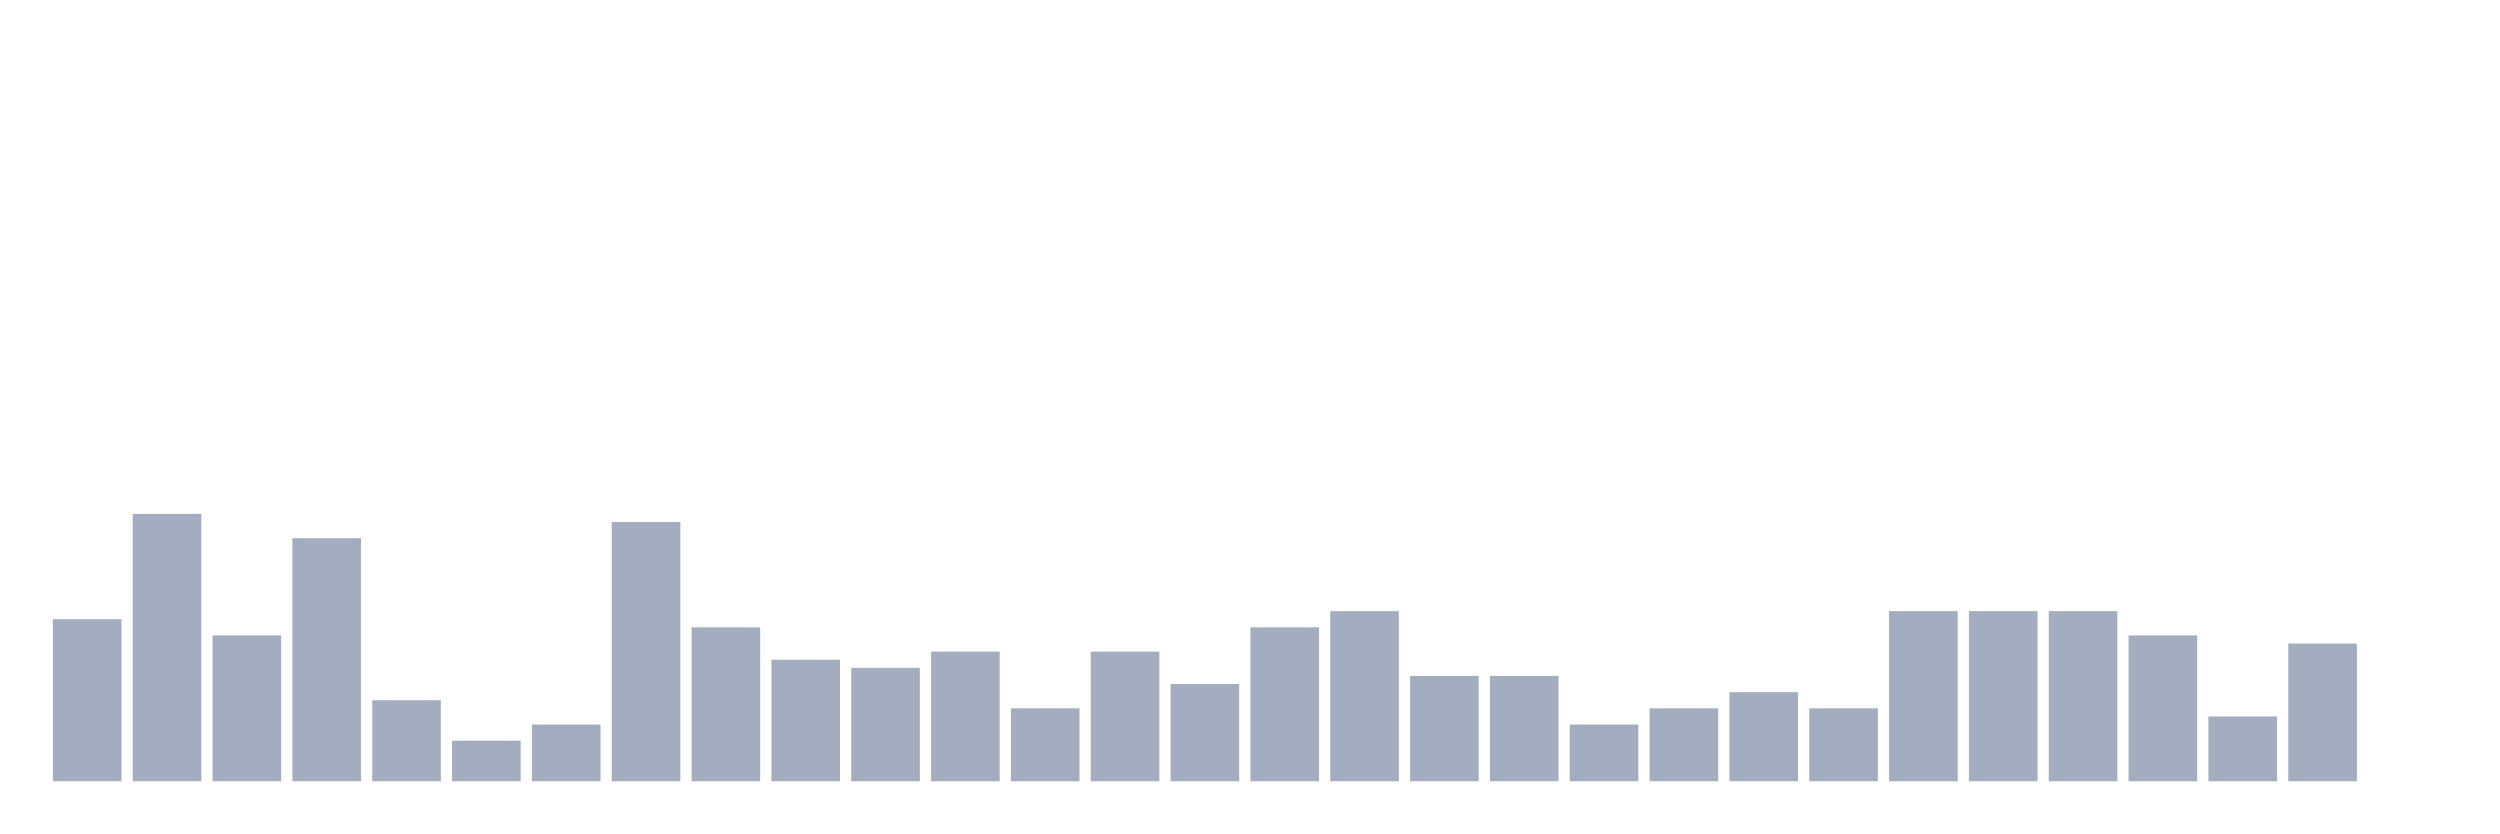
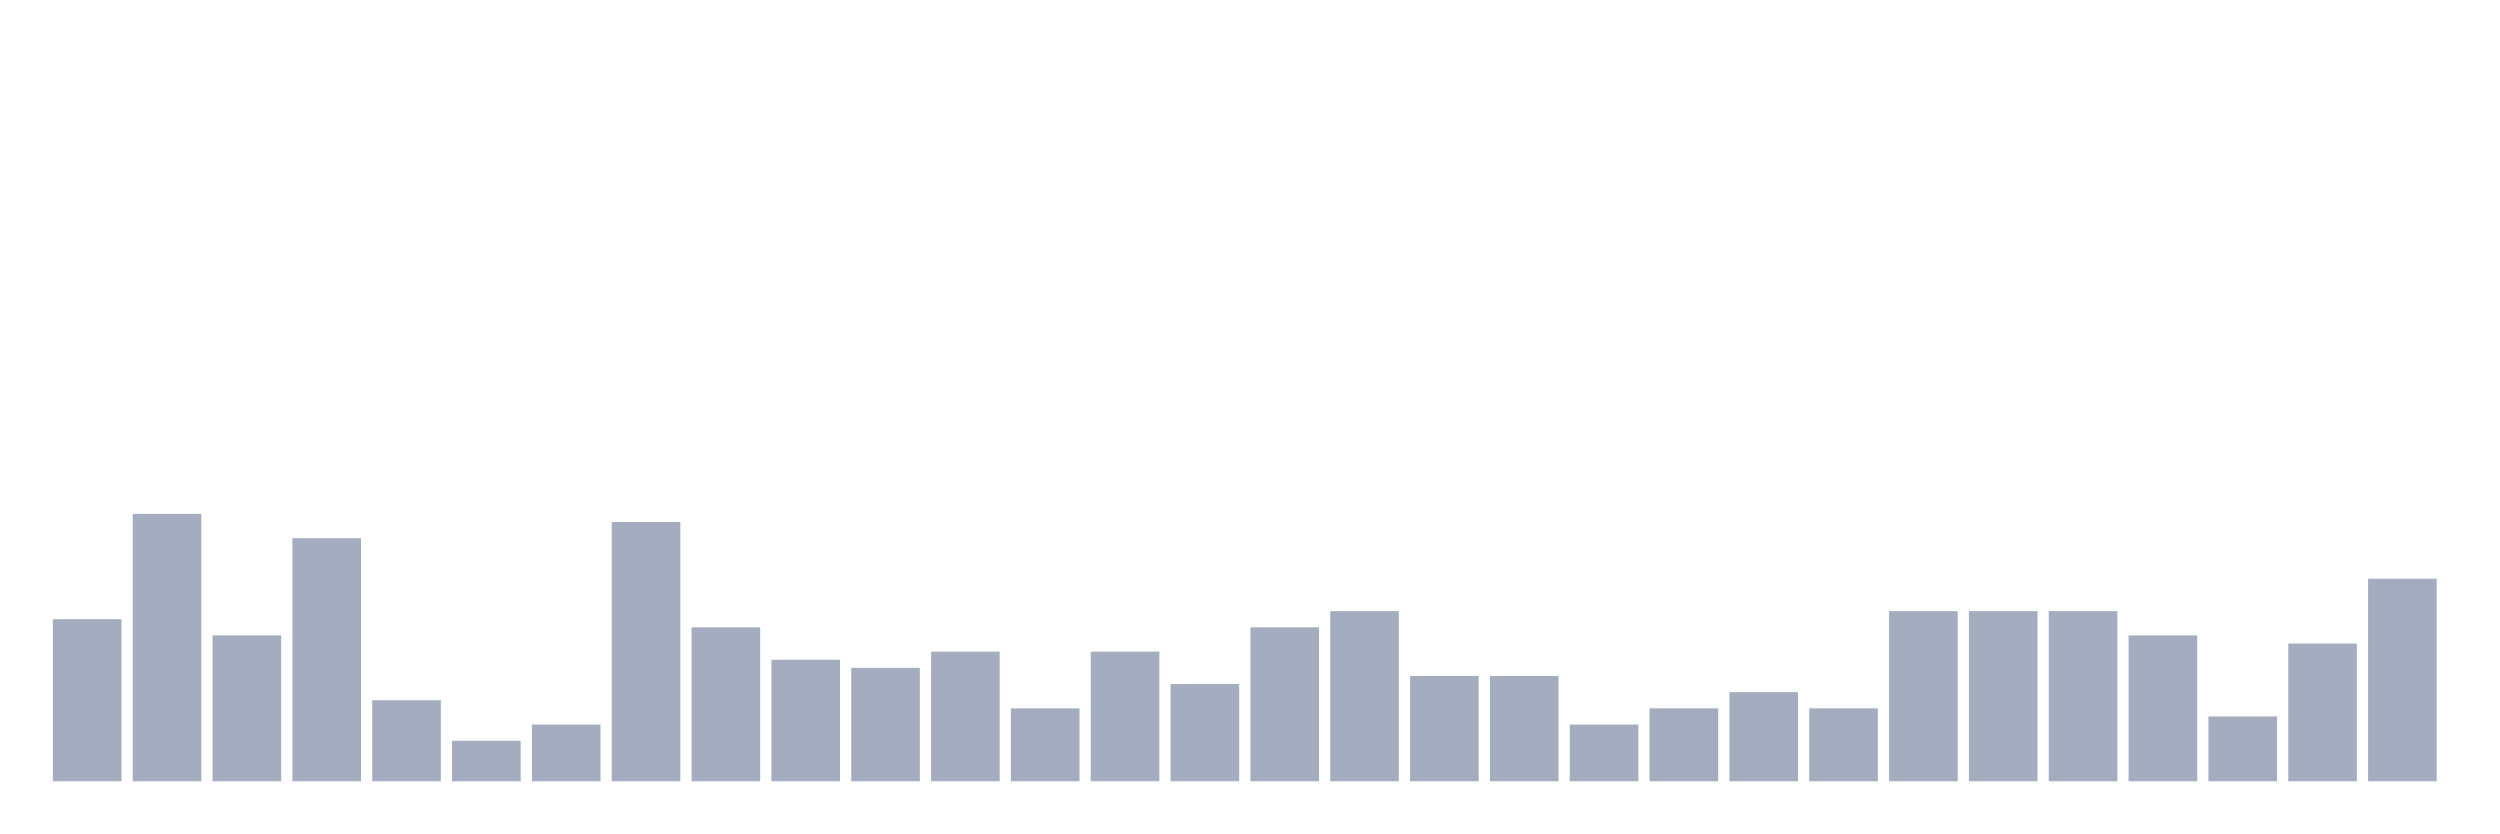
<svg xmlns="http://www.w3.org/2000/svg" viewBox="0 0 480 160">
  <g transform="translate(10,10)">
    <rect class="bar" x="0.153" width="13.175" y="108.889" height="31.111" fill="rgb(164,173,192)" />
    <rect class="bar" x="15.482" width="13.175" y="88.667" height="51.333" fill="rgb(164,173,192)" />
    <rect class="bar" x="30.81" width="13.175" y="112" height="28" fill="rgb(164,173,192)" />
    <rect class="bar" x="46.138" width="13.175" y="93.333" height="46.667" fill="rgb(164,173,192)" />
    <rect class="bar" x="61.466" width="13.175" y="124.444" height="15.556" fill="rgb(164,173,192)" />
    <rect class="bar" x="76.794" width="13.175" y="132.222" height="7.778" fill="rgb(164,173,192)" />
    <rect class="bar" x="92.123" width="13.175" y="129.111" height="10.889" fill="rgb(164,173,192)" />
    <rect class="bar" x="107.451" width="13.175" y="90.222" height="49.778" fill="rgb(164,173,192)" />
    <rect class="bar" x="122.779" width="13.175" y="110.444" height="29.556" fill="rgb(164,173,192)" />
    <rect class="bar" x="138.107" width="13.175" y="116.667" height="23.333" fill="rgb(164,173,192)" />
    <rect class="bar" x="153.436" width="13.175" y="118.222" height="21.778" fill="rgb(164,173,192)" />
    <rect class="bar" x="168.764" width="13.175" y="115.111" height="24.889" fill="rgb(164,173,192)" />
    <rect class="bar" x="184.092" width="13.175" y="126" height="14" fill="rgb(164,173,192)" />
    <rect class="bar" x="199.42" width="13.175" y="115.111" height="24.889" fill="rgb(164,173,192)" />
    <rect class="bar" x="214.748" width="13.175" y="121.333" height="18.667" fill="rgb(164,173,192)" />
    <rect class="bar" x="230.077" width="13.175" y="110.444" height="29.556" fill="rgb(164,173,192)" />
    <rect class="bar" x="245.405" width="13.175" y="107.333" height="32.667" fill="rgb(164,173,192)" />
    <rect class="bar" x="260.733" width="13.175" y="119.778" height="20.222" fill="rgb(164,173,192)" />
    <rect class="bar" x="276.061" width="13.175" y="119.778" height="20.222" fill="rgb(164,173,192)" />
    <rect class="bar" x="291.39" width="13.175" y="129.111" height="10.889" fill="rgb(164,173,192)" />
    <rect class="bar" x="306.718" width="13.175" y="126" height="14" fill="rgb(164,173,192)" />
    <rect class="bar" x="322.046" width="13.175" y="122.889" height="17.111" fill="rgb(164,173,192)" />
    <rect class="bar" x="337.374" width="13.175" y="126" height="14" fill="rgb(164,173,192)" />
    <rect class="bar" x="352.702" width="13.175" y="107.333" height="32.667" fill="rgb(164,173,192)" />
    <rect class="bar" x="368.031" width="13.175" y="107.333" height="32.667" fill="rgb(164,173,192)" />
    <rect class="bar" x="383.359" width="13.175" y="107.333" height="32.667" fill="rgb(164,173,192)" />
    <rect class="bar" x="398.687" width="13.175" y="112" height="28" fill="rgb(164,173,192)" />
    <rect class="bar" x="414.015" width="13.175" y="127.556" height="12.444" fill="rgb(164,173,192)" />
    <rect class="bar" x="429.344" width="13.175" y="113.556" height="26.444" fill="rgb(164,173,192)" />
-     <rect class="bar" x="444.672" width="13.175" y="140" height="0" fill="rgb(164,173,192)" />
+     <rect class="bar" x="444.672" width="13.175" y="101.111" height="38.889" fill="rgb(164,173,192)" />
  </g>
</svg>
